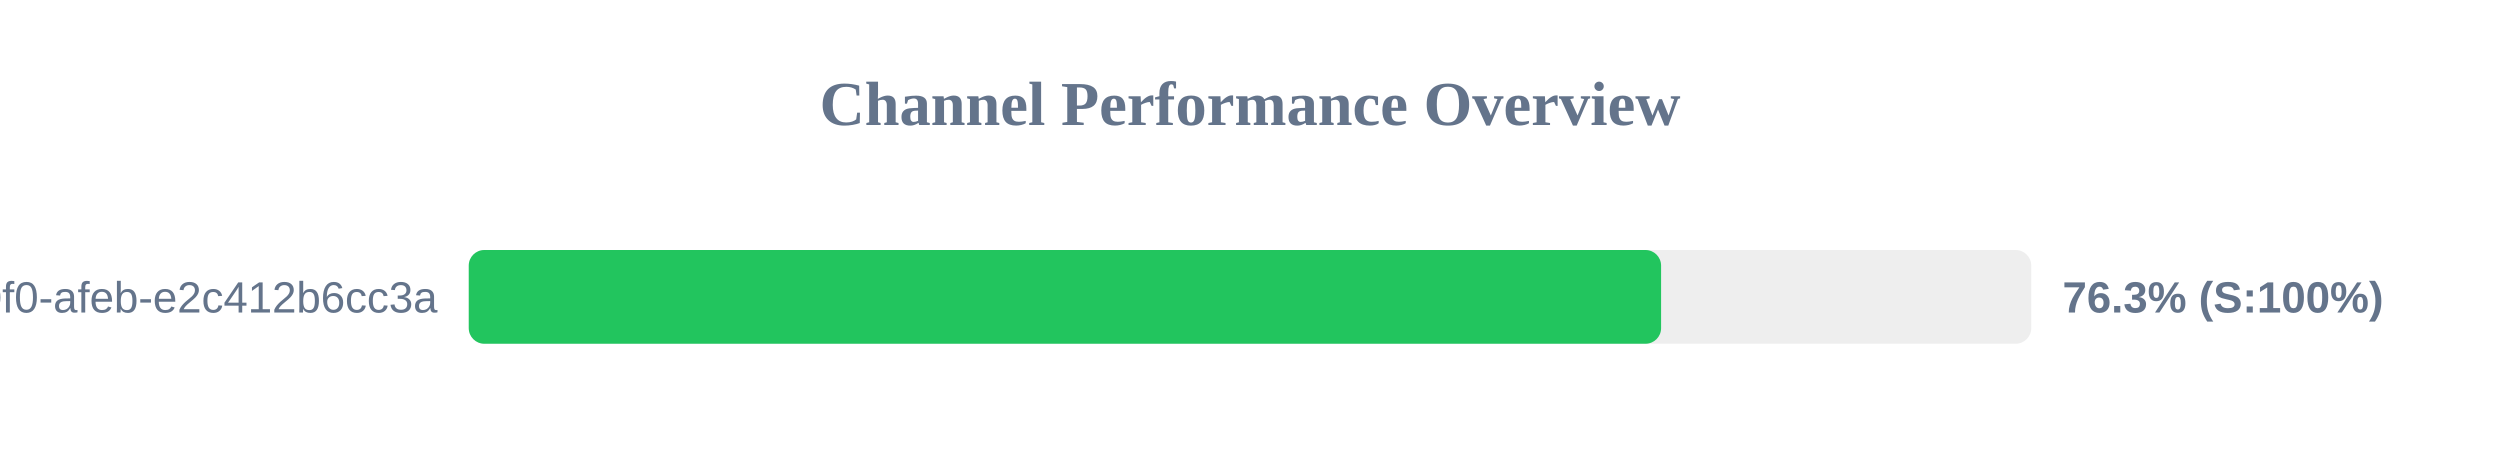
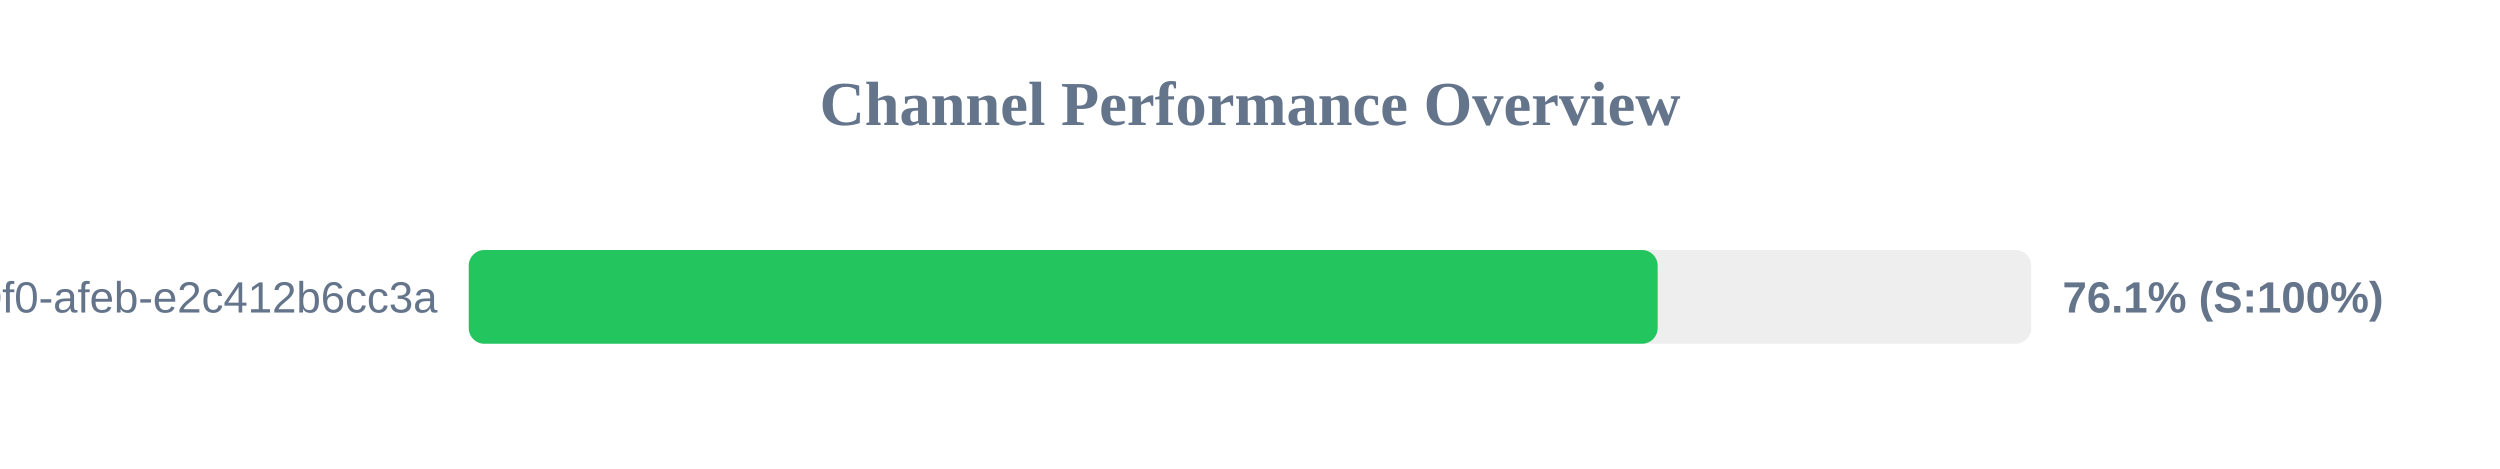
<svg xmlns="http://www.w3.org/2000/svg" width="800" height="150" version="1.1">
  <style>
        .row { font: 14px Arial; fill: #64748b; }
        .score { font: bold 14px Arial; fill: #64748b; }
    </style>
  <text x="400" y="40" text-anchor="middle" font-size="20px" font-weight="bold" fill="#64748b">Channel Performance Overview</text>
  <rect x="150" y="80" width="500" height="30" fill="#eee" rx="5" />
-   <rect x="150" y="80" width="381.55" height="30" fill="#22c55e" rx="5" />
+   <rect x="150" y="80" width="380.45" height="30" fill="#22c55e" rx="5" />
  <text x="140" y="100" text-anchor="end" class="row">?uuid=c6e02cd8-ce11-40f0-afeb-e2c412b6cc3a</text>
-   <text x="660" y="100" text-anchor="start" class="score">76.3% (S:100%)</text>
+   <text x="660" y="100" text-anchor="start" class="score">76.1% (S:100%)</text>
</svg>
